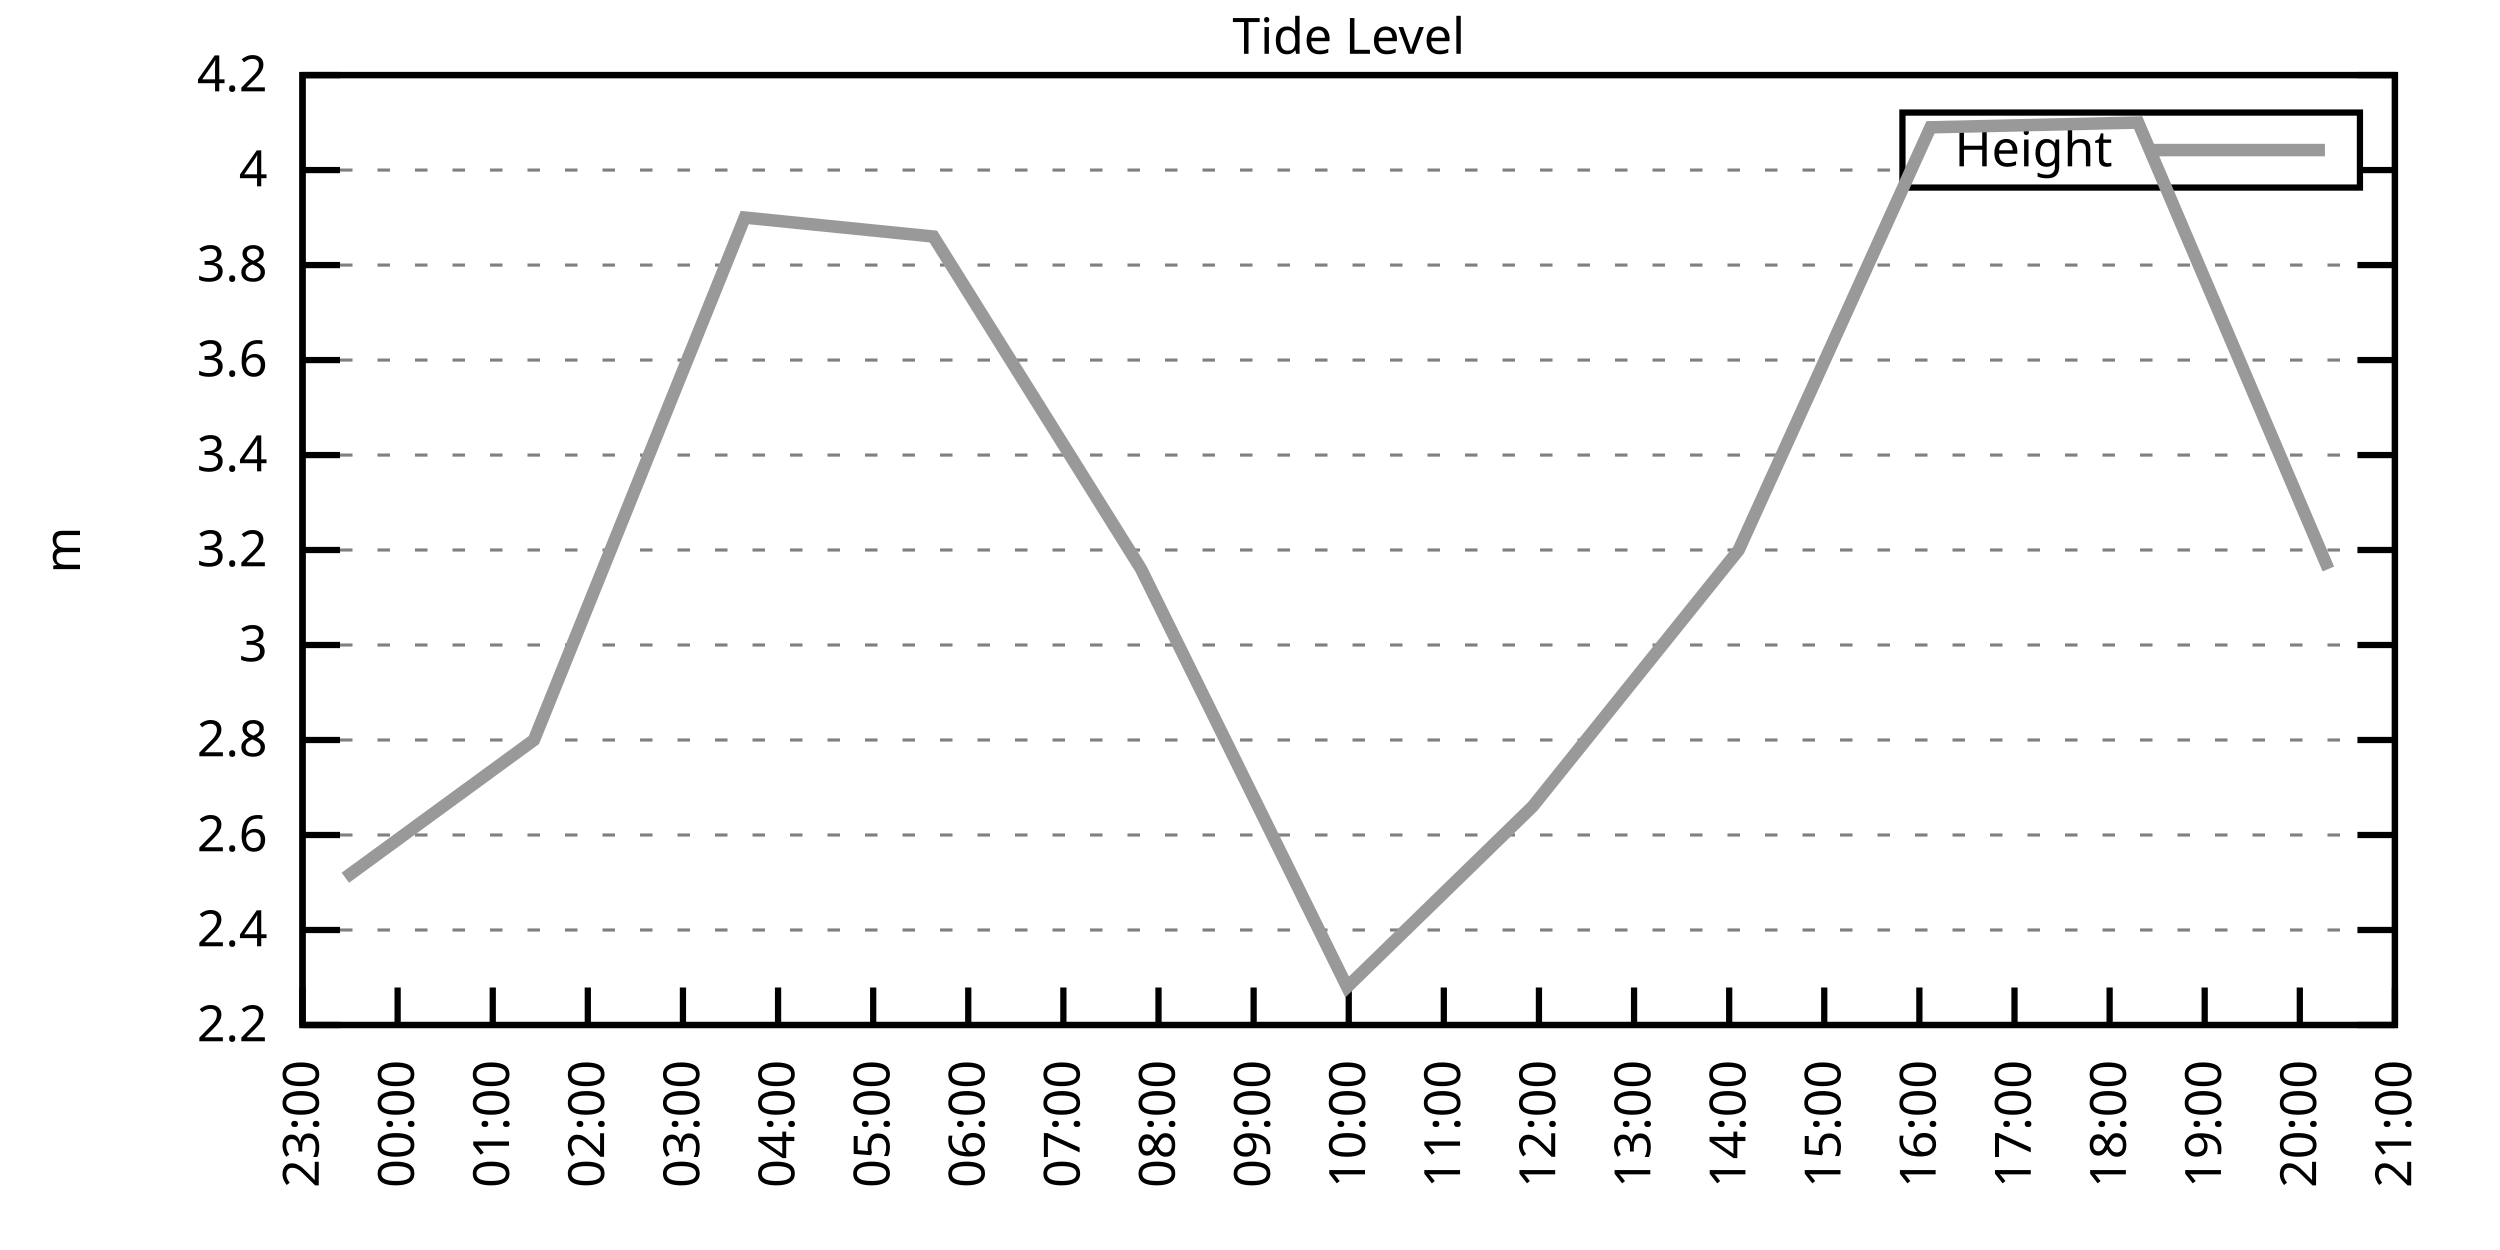
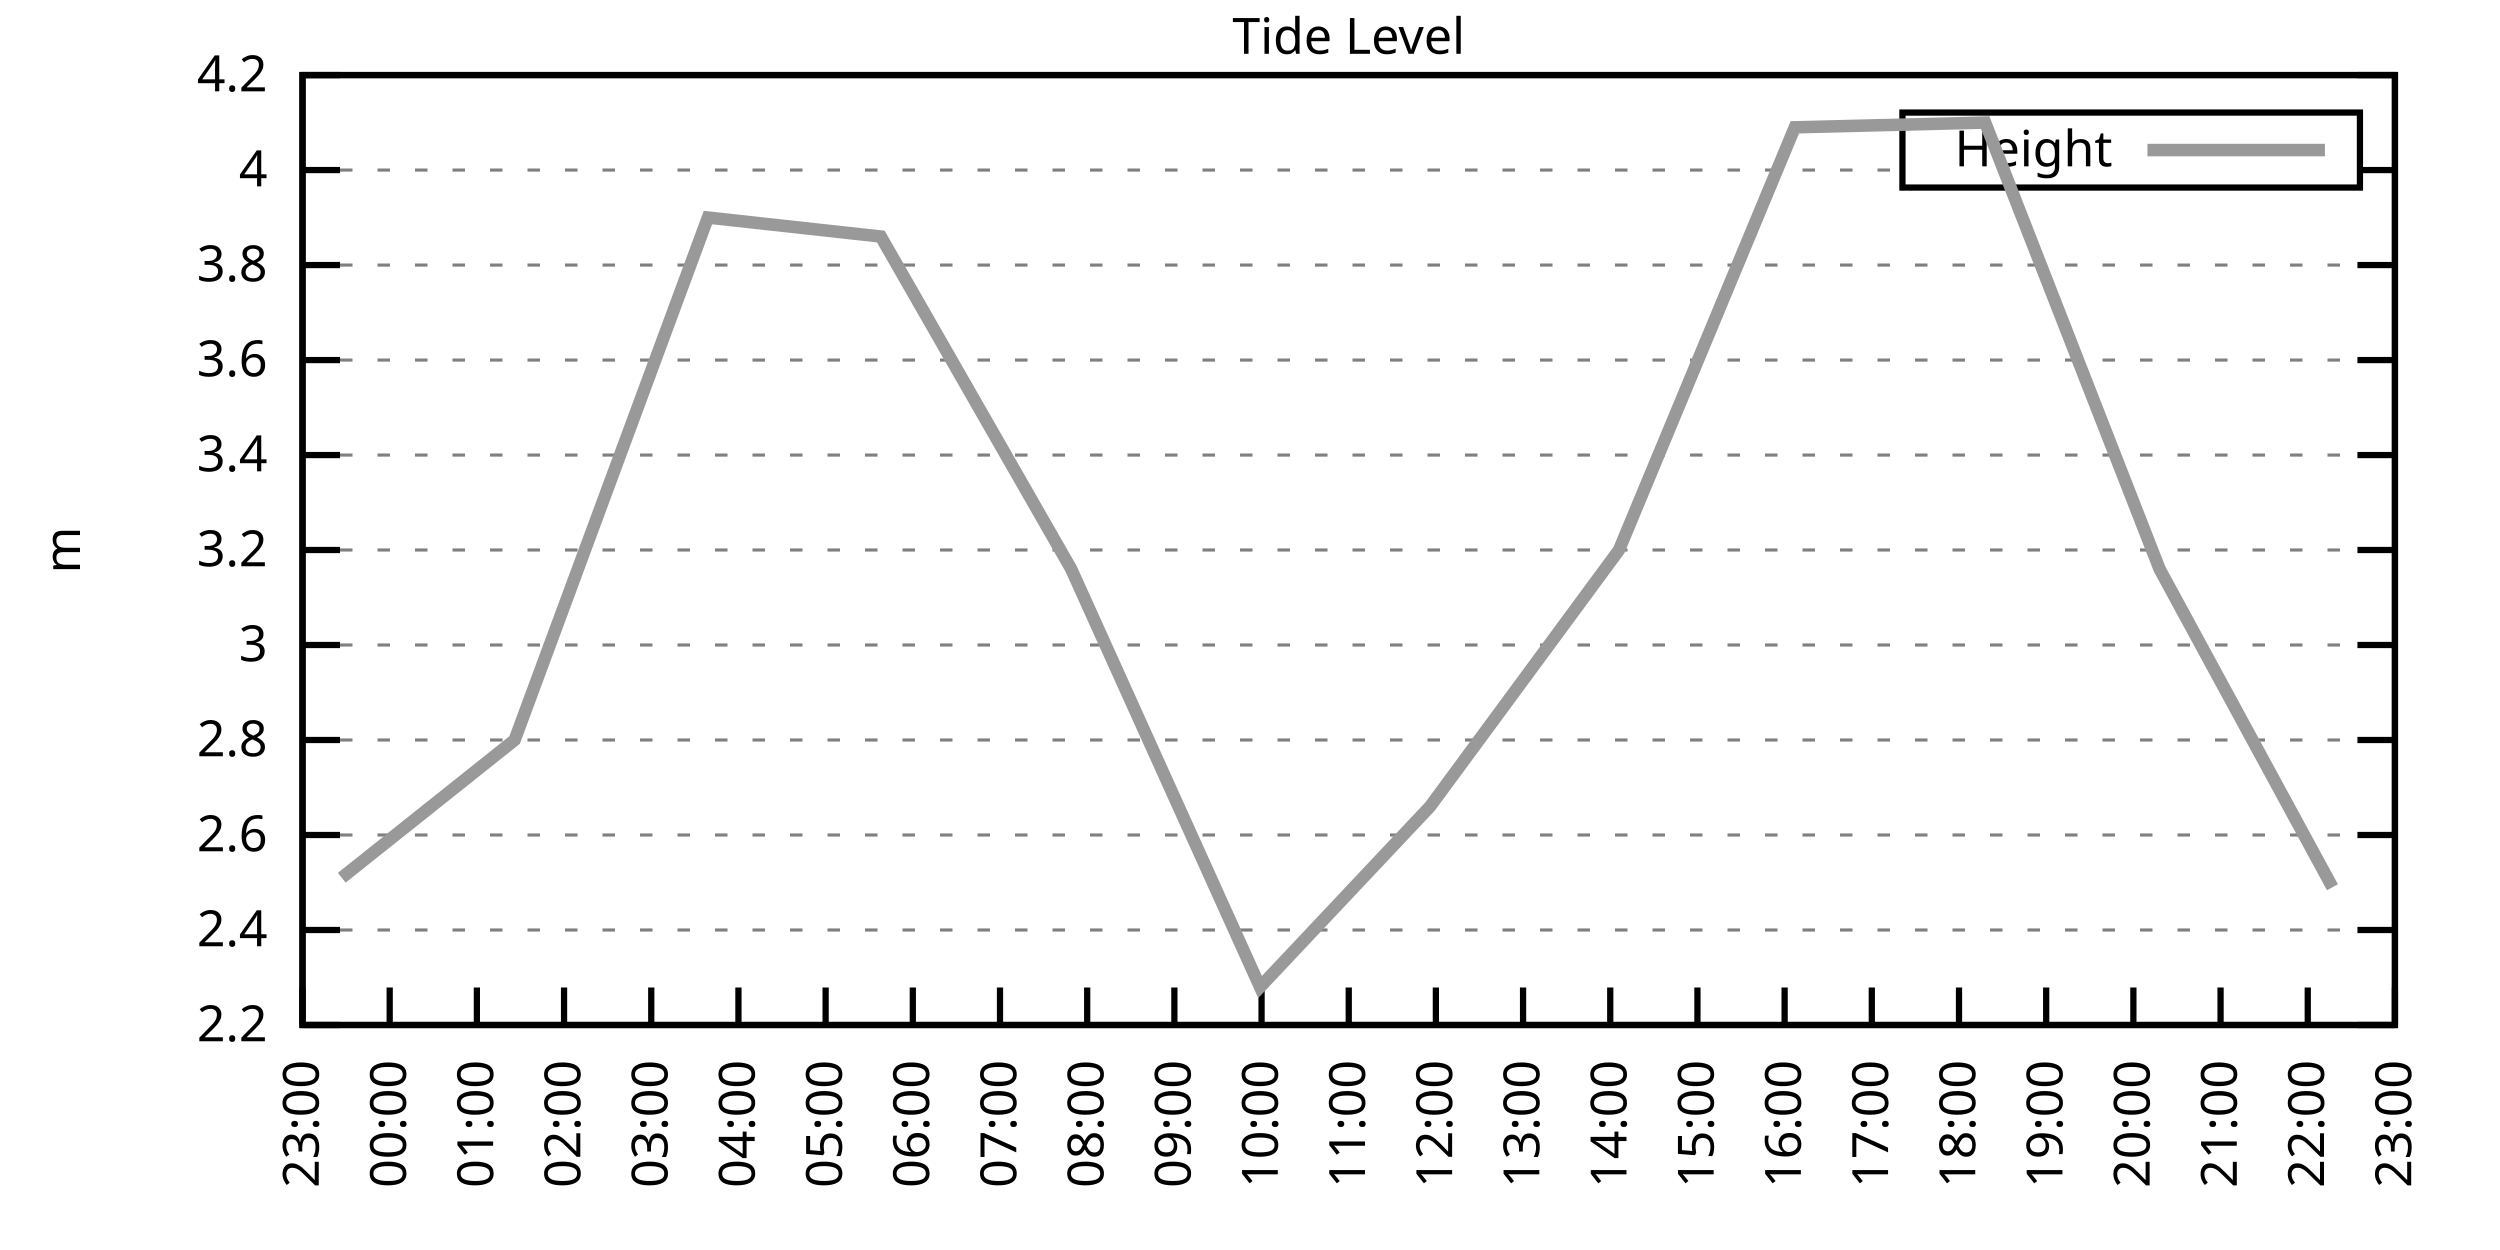
<svg xmlns="http://www.w3.org/2000/svg" xmlns:xlink="http://www.w3.org/1999/xlink" width="400" height="200" viewBox="0 0 400 200">
  <g id="gnuplot_canvas">
    <rect x="0" y="0" width="400" height="200" fill="none" />
    <defs>
      <circle id="gpDot" r="0.5" stroke-width="0.5" stroke="currentColor" />
      <path id="gpPt0" stroke-width="0.333" stroke="currentColor" d="M-1,0 h2 M0,-1 v2" />
      <path id="gpPt1" stroke-width="0.333" stroke="currentColor" d="M-1,-1 L1,1 M1,-1 L-1,1" />
      <path id="gpPt2" stroke-width="0.333" stroke="currentColor" d="M-1,0 L1,0 M0,-1 L0,1 M-1,-1 L1,1 M-1,1 L1,-1" />
      <rect id="gpPt3" stroke-width="0.333" stroke="currentColor" x="-1" y="-1" width="2" height="2" />
      <rect id="gpPt4" stroke-width="0.333" stroke="currentColor" fill="currentColor" x="-1" y="-1" width="2" height="2" />
      <circle id="gpPt5" stroke-width="0.333" stroke="currentColor" cx="0" cy="0" r="1" />
      <use xlink:href="#gpPt5" id="gpPt6" fill="currentColor" stroke="none" />
      <path id="gpPt7" stroke-width="0.333" stroke="currentColor" d="M0,-1.33 L-1.33,0.67 L1.33,0.67 z" />
      <use xlink:href="#gpPt7" id="gpPt8" fill="currentColor" stroke="none" />
      <use xlink:href="#gpPt7" id="gpPt9" stroke="currentColor" transform="rotate(180)" />
      <use xlink:href="#gpPt9" id="gpPt10" fill="currentColor" stroke="none" />
      <use xlink:href="#gpPt3" id="gpPt11" stroke="currentColor" transform="rotate(45)" />
      <use xlink:href="#gpPt11" id="gpPt12" fill="currentColor" stroke="none" />
      <path id="gpPt13" stroke-width="0.333" stroke="currentColor" d="M0,1.330 L1.265,0.411 L0.782,-1.067 L-0.782,-1.076 L-1.265,0.411 z" />
      <use xlink:href="#gpPt13" id="gpPt14" fill="currentColor" stroke="none" />
      <filter id="textbox" filterUnits="objectBoundingBox" x="0" y="0" height="1" width="1">
        <feFlood flood-color="white" flood-opacity="1" result="bgnd" />
        <feComposite in="SourceGraphic" in2="bgnd" operator="atop" />
      </filter>
      <filter id="greybox" filterUnits="objectBoundingBox" x="0" y="0" height="1" width="1">
        <feFlood flood-color="lightgrey" flood-opacity="1" result="grey" />
        <feComposite in="SourceGraphic" in2="grey" operator="atop" />
      </filter>
    </defs>
    <g fill="none" color="white" stroke="currentColor" stroke-width="1.00" stroke-linecap="butt" stroke-linejoin="miter">
</g>
    <g fill="none" color="black" stroke="currentColor" stroke-width="1.00" stroke-linecap="butt" stroke-linejoin="miter">
      <g stroke="none" shape-rendering="crispEdges">
        <polygon fill="rgb(255, 255, 255)" points="48.40,164.00 383.18,164.00 383.18,12.02 48.40,12.02 " />
      </g>
    </g>
    <g fill="none" color="black" stroke="currentColor" stroke-width="1.00" stroke-linecap="butt" stroke-linejoin="miter">
</g>
    <g fill="none" color="black" stroke="black" stroke-width="0.50" stroke-linecap="butt" stroke-linejoin="miter">
</g>
    <g fill="none" color="gray" stroke="currentColor" stroke-width="0.50" stroke-linecap="butt" stroke-linejoin="miter">
      <path stroke="gray" stroke-dasharray="2,4" class="gridline" d="M48.40,164.00 L383.19,164.00  " />
    </g>
    <g fill="none" color="gray" stroke="gray" stroke-width="1.00" stroke-linecap="butt" stroke-linejoin="miter">
</g>
    <g fill="none" color="black" stroke="currentColor" stroke-width="1.00" stroke-linecap="butt" stroke-linejoin="miter">
      <path stroke="black" d="M48.40,164.00 L54.40,164.00 M383.19,164.00 L377.19,164.00  " />
      <g transform="translate(42.80,166.60)" stroke="none" fill="black" font-family="Sans" font-size="8.00" text-anchor="end">
        <text>
          <tspan font-family="Sans"> 2.2</tspan>
        </text>
      </g>
    </g>
    <g fill="none" color="black" stroke="currentColor" stroke-width="1.00" stroke-linecap="butt" stroke-linejoin="miter">
</g>
    <g fill="none" color="black" stroke="black" stroke-width="0.50" stroke-linecap="butt" stroke-linejoin="miter">
</g>
    <g fill="none" color="gray" stroke="currentColor" stroke-width="0.50" stroke-linecap="butt" stroke-linejoin="miter">
      <path stroke="gray" stroke-dasharray="2,4" class="gridline" d="M48.40,148.80 L383.19,148.80  " />
    </g>
    <g fill="none" color="gray" stroke="gray" stroke-width="1.00" stroke-linecap="butt" stroke-linejoin="miter">
</g>
    <g fill="none" color="black" stroke="currentColor" stroke-width="1.00" stroke-linecap="butt" stroke-linejoin="miter">
      <path stroke="black" d="M48.40,148.80 L54.40,148.80 M383.19,148.80 L377.19,148.80  " />
      <g transform="translate(42.80,151.40)" stroke="none" fill="black" font-family="Sans" font-size="8.00" text-anchor="end">
        <text>
          <tspan font-family="Sans"> 2.4</tspan>
        </text>
      </g>
    </g>
    <g fill="none" color="black" stroke="currentColor" stroke-width="1.00" stroke-linecap="butt" stroke-linejoin="miter">
</g>
    <g fill="none" color="black" stroke="black" stroke-width="0.50" stroke-linecap="butt" stroke-linejoin="miter">
</g>
    <g fill="none" color="gray" stroke="currentColor" stroke-width="0.50" stroke-linecap="butt" stroke-linejoin="miter">
      <path stroke="gray" stroke-dasharray="2,4" class="gridline" d="M48.40,133.60 L383.19,133.60  " />
    </g>
    <g fill="none" color="gray" stroke="gray" stroke-width="1.00" stroke-linecap="butt" stroke-linejoin="miter">
</g>
    <g fill="none" color="black" stroke="currentColor" stroke-width="1.00" stroke-linecap="butt" stroke-linejoin="miter">
      <path stroke="black" d="M48.40,133.60 L54.40,133.60 M383.19,133.60 L377.19,133.60  " />
      <g transform="translate(42.80,136.20)" stroke="none" fill="black" font-family="Sans" font-size="8.00" text-anchor="end">
        <text>
          <tspan font-family="Sans"> 2.6</tspan>
        </text>
      </g>
    </g>
    <g fill="none" color="black" stroke="currentColor" stroke-width="1.00" stroke-linecap="butt" stroke-linejoin="miter">
</g>
    <g fill="none" color="black" stroke="black" stroke-width="0.50" stroke-linecap="butt" stroke-linejoin="miter">
</g>
    <g fill="none" color="gray" stroke="currentColor" stroke-width="0.50" stroke-linecap="butt" stroke-linejoin="miter">
      <path stroke="gray" stroke-dasharray="2,4" class="gridline" d="M48.40,118.40 L383.19,118.40  " />
    </g>
    <g fill="none" color="gray" stroke="gray" stroke-width="1.00" stroke-linecap="butt" stroke-linejoin="miter">
</g>
    <g fill="none" color="black" stroke="currentColor" stroke-width="1.00" stroke-linecap="butt" stroke-linejoin="miter">
      <path stroke="black" d="M48.40,118.40 L54.40,118.40 M383.19,118.40 L377.19,118.40  " />
      <g transform="translate(42.80,121.00)" stroke="none" fill="black" font-family="Sans" font-size="8.00" text-anchor="end">
        <text>
          <tspan font-family="Sans"> 2.8</tspan>
        </text>
      </g>
    </g>
    <g fill="none" color="black" stroke="currentColor" stroke-width="1.00" stroke-linecap="butt" stroke-linejoin="miter">
</g>
    <g fill="none" color="black" stroke="black" stroke-width="0.50" stroke-linecap="butt" stroke-linejoin="miter">
</g>
    <g fill="none" color="gray" stroke="currentColor" stroke-width="0.50" stroke-linecap="butt" stroke-linejoin="miter">
      <path stroke="gray" stroke-dasharray="2,4" class="gridline" d="M48.40,103.20 L383.19,103.20  " />
    </g>
    <g fill="none" color="gray" stroke="gray" stroke-width="1.00" stroke-linecap="butt" stroke-linejoin="miter">
</g>
    <g fill="none" color="black" stroke="currentColor" stroke-width="1.00" stroke-linecap="butt" stroke-linejoin="miter">
      <path stroke="black" d="M48.40,103.20 L54.40,103.20 M383.19,103.20 L377.19,103.20  " />
      <g transform="translate(42.80,105.80)" stroke="none" fill="black" font-family="Sans" font-size="8.00" text-anchor="end">
        <text>
          <tspan font-family="Sans"> 3</tspan>
        </text>
      </g>
    </g>
    <g fill="none" color="black" stroke="currentColor" stroke-width="1.00" stroke-linecap="butt" stroke-linejoin="miter">
</g>
    <g fill="none" color="black" stroke="black" stroke-width="0.50" stroke-linecap="butt" stroke-linejoin="miter">
</g>
    <g fill="none" color="gray" stroke="currentColor" stroke-width="0.50" stroke-linecap="butt" stroke-linejoin="miter">
      <path stroke="gray" stroke-dasharray="2,4" class="gridline" d="M48.40,88.00 L383.19,88.00  " />
    </g>
    <g fill="none" color="gray" stroke="gray" stroke-width="1.00" stroke-linecap="butt" stroke-linejoin="miter">
</g>
    <g fill="none" color="black" stroke="currentColor" stroke-width="1.00" stroke-linecap="butt" stroke-linejoin="miter">
      <path stroke="black" d="M48.40,88.00 L54.40,88.00 M383.19,88.00 L377.19,88.00  " />
      <g transform="translate(42.80,90.60)" stroke="none" fill="black" font-family="Sans" font-size="8.00" text-anchor="end">
        <text>
          <tspan font-family="Sans"> 3.2</tspan>
        </text>
      </g>
    </g>
    <g fill="none" color="black" stroke="currentColor" stroke-width="1.00" stroke-linecap="butt" stroke-linejoin="miter">
</g>
    <g fill="none" color="black" stroke="black" stroke-width="0.50" stroke-linecap="butt" stroke-linejoin="miter">
</g>
    <g fill="none" color="gray" stroke="currentColor" stroke-width="0.50" stroke-linecap="butt" stroke-linejoin="miter">
      <path stroke="gray" stroke-dasharray="2,4" class="gridline" d="M48.40,72.81 L383.19,72.81  " />
    </g>
    <g fill="none" color="gray" stroke="gray" stroke-width="1.00" stroke-linecap="butt" stroke-linejoin="miter">
</g>
    <g fill="none" color="black" stroke="currentColor" stroke-width="1.00" stroke-linecap="butt" stroke-linejoin="miter">
      <path stroke="black" d="M48.40,72.81 L54.40,72.81 M383.19,72.81 L377.19,72.81  " />
      <g transform="translate(42.80,75.41)" stroke="none" fill="black" font-family="Sans" font-size="8.00" text-anchor="end">
        <text>
          <tspan font-family="Sans"> 3.4</tspan>
        </text>
      </g>
    </g>
    <g fill="none" color="black" stroke="currentColor" stroke-width="1.00" stroke-linecap="butt" stroke-linejoin="miter">
</g>
    <g fill="none" color="black" stroke="black" stroke-width="0.50" stroke-linecap="butt" stroke-linejoin="miter">
</g>
    <g fill="none" color="gray" stroke="currentColor" stroke-width="0.50" stroke-linecap="butt" stroke-linejoin="miter">
      <path stroke="gray" stroke-dasharray="2,4" class="gridline" d="M48.40,57.61 L383.19,57.61  " />
    </g>
    <g fill="none" color="gray" stroke="gray" stroke-width="1.00" stroke-linecap="butt" stroke-linejoin="miter">
</g>
    <g fill="none" color="black" stroke="currentColor" stroke-width="1.00" stroke-linecap="butt" stroke-linejoin="miter">
      <path stroke="black" d="M48.40,57.61 L54.40,57.61 M383.19,57.61 L377.19,57.61  " />
      <g transform="translate(42.80,60.21)" stroke="none" fill="black" font-family="Sans" font-size="8.00" text-anchor="end">
        <text>
          <tspan font-family="Sans"> 3.6</tspan>
        </text>
      </g>
    </g>
    <g fill="none" color="black" stroke="currentColor" stroke-width="1.00" stroke-linecap="butt" stroke-linejoin="miter">
</g>
    <g fill="none" color="black" stroke="black" stroke-width="0.50" stroke-linecap="butt" stroke-linejoin="miter">
</g>
    <g fill="none" color="gray" stroke="currentColor" stroke-width="0.50" stroke-linecap="butt" stroke-linejoin="miter">
      <path stroke="gray" stroke-dasharray="2,4" class="gridline" d="M48.40,42.41 L383.19,42.41  " />
    </g>
    <g fill="none" color="gray" stroke="gray" stroke-width="1.00" stroke-linecap="butt" stroke-linejoin="miter">
</g>
    <g fill="none" color="black" stroke="currentColor" stroke-width="1.00" stroke-linecap="butt" stroke-linejoin="miter">
      <path stroke="black" d="M48.40,42.41 L54.40,42.41 M383.19,42.41 L377.19,42.41  " />
      <g transform="translate(42.80,45.01)" stroke="none" fill="black" font-family="Sans" font-size="8.00" text-anchor="end">
        <text>
          <tspan font-family="Sans"> 3.8</tspan>
        </text>
      </g>
    </g>
    <g fill="none" color="black" stroke="currentColor" stroke-width="1.00" stroke-linecap="butt" stroke-linejoin="miter">
</g>
    <g fill="none" color="black" stroke="black" stroke-width="0.50" stroke-linecap="butt" stroke-linejoin="miter">
</g>
    <g fill="none" color="gray" stroke="currentColor" stroke-width="0.50" stroke-linecap="butt" stroke-linejoin="miter">
      <path stroke="gray" stroke-dasharray="2,4" class="gridline" d="M48.40,27.21 L304.39,27.21 M377.59,27.21 L383.19,27.21  " />
    </g>
    <g fill="none" color="gray" stroke="gray" stroke-width="1.00" stroke-linecap="butt" stroke-linejoin="miter">
</g>
    <g fill="none" color="black" stroke="currentColor" stroke-width="1.00" stroke-linecap="butt" stroke-linejoin="miter">
      <path stroke="black" d="M48.40,27.21 L54.40,27.21 M383.19,27.21 L377.19,27.21  " />
      <g transform="translate(42.80,29.81)" stroke="none" fill="black" font-family="Sans" font-size="8.00" text-anchor="end">
        <text>
          <tspan font-family="Sans"> 4</tspan>
        </text>
      </g>
    </g>
    <g fill="none" color="black" stroke="currentColor" stroke-width="1.00" stroke-linecap="butt" stroke-linejoin="miter">
</g>
    <g fill="none" color="black" stroke="black" stroke-width="0.50" stroke-linecap="butt" stroke-linejoin="miter">
</g>
    <g fill="none" color="gray" stroke="currentColor" stroke-width="0.50" stroke-linecap="butt" stroke-linejoin="miter">
      <path stroke="gray" stroke-dasharray="2,4" class="gridline" d="M48.40,12.01 L383.19,12.01  " />
    </g>
    <g fill="none" color="gray" stroke="gray" stroke-width="1.00" stroke-linecap="butt" stroke-linejoin="miter">
</g>
    <g fill="none" color="black" stroke="currentColor" stroke-width="1.00" stroke-linecap="butt" stroke-linejoin="miter">
      <path stroke="black" d="M48.40,12.01 L54.40,12.01 M383.19,12.01 L377.19,12.01  " />
      <g transform="translate(42.80,14.61)" stroke="none" fill="black" font-family="Sans" font-size="8.00" text-anchor="end">
        <text>
          <tspan font-family="Sans"> 4.2</tspan>
        </text>
      </g>
    </g>
    <g fill="none" color="black" stroke="currentColor" stroke-width="1.00" stroke-linecap="butt" stroke-linejoin="miter">
      <path stroke="black" d="M48.40,164.00 L48.40,158.00  " />
      <g transform="translate(51.00,169.60) rotate(270.00)" stroke="none" fill="black" font-family="Sans" font-size="8.00" text-anchor="end">
        <text>
          <tspan font-family="Sans">23:00</tspan>
        </text>
      </g>
    </g>
    <g fill="none" color="black" stroke="currentColor" stroke-width="1.00" stroke-linecap="butt" stroke-linejoin="miter">
-       <path stroke="black" d="M63.62,164.00 L63.62,158.00  " />
-       <g transform="translate(66.22,169.60) rotate(270.00)" stroke="none" fill="black" font-family="Sans" font-size="8.00" text-anchor="end">
+       <path stroke="black" d="M62.35,164.00 L62.35,158.00  " />
+       <g transform="translate(64.95,169.60) rotate(270.00)" stroke="none" fill="black" font-family="Sans" font-size="8.00" text-anchor="end">
        <text>
          <tspan font-family="Sans">00:00</tspan>
        </text>
      </g>
    </g>
    <g fill="none" color="black" stroke="currentColor" stroke-width="1.00" stroke-linecap="butt" stroke-linejoin="miter">
-       <path stroke="black" d="M78.84,164.00 L78.84,158.00  " />
-       <g transform="translate(81.44,169.60) rotate(270.00)" stroke="none" fill="black" font-family="Sans" font-size="8.00" text-anchor="end">
+       <path stroke="black" d="M76.30,164.00 L76.30,158.00  " />
+       <g transform="translate(78.90,169.60) rotate(270.00)" stroke="none" fill="black" font-family="Sans" font-size="8.00" text-anchor="end">
        <text>
          <tspan font-family="Sans">01:00</tspan>
        </text>
      </g>
    </g>
    <g fill="none" color="black" stroke="currentColor" stroke-width="1.00" stroke-linecap="butt" stroke-linejoin="miter">
-       <path stroke="black" d="M94.05,164.00 L94.05,158.00  " />
-       <g transform="translate(96.65,169.60) rotate(270.00)" stroke="none" fill="black" font-family="Sans" font-size="8.00" text-anchor="end">
+       <path stroke="black" d="M90.25,164.00 L90.25,158.00  " />
+       <g transform="translate(92.85,169.60) rotate(270.00)" stroke="none" fill="black" font-family="Sans" font-size="8.00" text-anchor="end">
        <text>
          <tspan font-family="Sans">02:00</tspan>
        </text>
      </g>
    </g>
    <g fill="none" color="black" stroke="currentColor" stroke-width="1.00" stroke-linecap="butt" stroke-linejoin="miter">
-       <path stroke="black" d="M109.27,164.00 L109.27,158.00  " />
-       <g transform="translate(111.87,169.60) rotate(270.00)" stroke="none" fill="black" font-family="Sans" font-size="8.00" text-anchor="end">
+       <path stroke="black" d="M104.20,164.00 L104.20,158.00  " />
+       <g transform="translate(106.80,169.60) rotate(270.00)" stroke="none" fill="black" font-family="Sans" font-size="8.00" text-anchor="end">
        <text>
          <tspan font-family="Sans">03:00</tspan>
        </text>
      </g>
    </g>
    <g fill="none" color="black" stroke="currentColor" stroke-width="1.00" stroke-linecap="butt" stroke-linejoin="miter">
-       <path stroke="black" d="M124.49,164.00 L124.49,158.00  " />
-       <g transform="translate(127.09,169.60) rotate(270.00)" stroke="none" fill="black" font-family="Sans" font-size="8.00" text-anchor="end">
+       <path stroke="black" d="M118.15,164.00 L118.15,158.00  " />
+       <g transform="translate(120.75,169.60) rotate(270.00)" stroke="none" fill="black" font-family="Sans" font-size="8.00" text-anchor="end">
        <text>
          <tspan font-family="Sans">04:00</tspan>
        </text>
      </g>
    </g>
    <g fill="none" color="black" stroke="currentColor" stroke-width="1.00" stroke-linecap="butt" stroke-linejoin="miter">
-       <path stroke="black" d="M139.71,164.00 L139.71,158.00  " />
-       <g transform="translate(142.31,169.60) rotate(270.00)" stroke="none" fill="black" font-family="Sans" font-size="8.00" text-anchor="end">
+       <path stroke="black" d="M132.10,164.00 L132.10,158.00  " />
+       <g transform="translate(134.70,169.60) rotate(270.00)" stroke="none" fill="black" font-family="Sans" font-size="8.00" text-anchor="end">
        <text>
          <tspan font-family="Sans">05:00</tspan>
        </text>
      </g>
    </g>
    <g fill="none" color="black" stroke="currentColor" stroke-width="1.00" stroke-linecap="butt" stroke-linejoin="miter">
-       <path stroke="black" d="M154.92,164.00 L154.92,158.00  " />
-       <g transform="translate(157.52,169.60) rotate(270.00)" stroke="none" fill="black" font-family="Sans" font-size="8.00" text-anchor="end">
+       <path stroke="black" d="M146.05,164.00 L146.05,158.00  " />
+       <g transform="translate(148.65,169.60) rotate(270.00)" stroke="none" fill="black" font-family="Sans" font-size="8.00" text-anchor="end">
        <text>
          <tspan font-family="Sans">06:00</tspan>
        </text>
      </g>
    </g>
    <g fill="none" color="black" stroke="currentColor" stroke-width="1.00" stroke-linecap="butt" stroke-linejoin="miter">
-       <path stroke="black" d="M170.14,164.00 L170.14,158.00  " />
-       <g transform="translate(172.74,169.60) rotate(270.00)" stroke="none" fill="black" font-family="Sans" font-size="8.00" text-anchor="end">
+       <path stroke="black" d="M160.00,164.00 L160.00,158.00  " />
+       <g transform="translate(162.60,169.60) rotate(270.00)" stroke="none" fill="black" font-family="Sans" font-size="8.00" text-anchor="end">
        <text>
          <tspan font-family="Sans">07:00</tspan>
        </text>
      </g>
    </g>
    <g fill="none" color="black" stroke="currentColor" stroke-width="1.00" stroke-linecap="butt" stroke-linejoin="miter">
-       <path stroke="black" d="M185.36,164.00 L185.36,158.00  " />
-       <g transform="translate(187.96,169.60) rotate(270.00)" stroke="none" fill="black" font-family="Sans" font-size="8.00" text-anchor="end">
+       <path stroke="black" d="M173.95,164.00 L173.95,158.00  " />
+       <g transform="translate(176.55,169.60) rotate(270.00)" stroke="none" fill="black" font-family="Sans" font-size="8.00" text-anchor="end">
        <text>
          <tspan font-family="Sans">08:00</tspan>
        </text>
      </g>
    </g>
    <g fill="none" color="black" stroke="currentColor" stroke-width="1.00" stroke-linecap="butt" stroke-linejoin="miter">
-       <path stroke="black" d="M200.58,164.00 L200.58,158.00  " />
-       <g transform="translate(203.18,169.60) rotate(270.00)" stroke="none" fill="black" font-family="Sans" font-size="8.00" text-anchor="end">
+       <path stroke="black" d="M187.90,164.00 L187.90,158.00  " />
+       <g transform="translate(190.50,169.60) rotate(270.00)" stroke="none" fill="black" font-family="Sans" font-size="8.00" text-anchor="end">
        <text>
          <tspan font-family="Sans">09:00</tspan>
+         </text>
+       </g>
+     </g>
+     <g fill="none" color="black" stroke="currentColor" stroke-width="1.00" stroke-linecap="butt" stroke-linejoin="miter">
+       <path stroke="black" d="M201.85,164.00 L201.85,158.00  " />
+       <g transform="translate(204.45,169.60) rotate(270.00)" stroke="none" fill="black" font-family="Sans" font-size="8.00" text-anchor="end">
+         <text>
+           <tspan font-family="Sans">10:00</tspan>
        </text>
      </g>
    </g>
    <g fill="none" color="black" stroke="currentColor" stroke-width="1.00" stroke-linecap="butt" stroke-linejoin="miter">
      <path stroke="black" d="M215.80,164.00 L215.80,158.00  " />
      <g transform="translate(218.40,169.60) rotate(270.00)" stroke="none" fill="black" font-family="Sans" font-size="8.00" text-anchor="end">
        <text>
-           <tspan font-family="Sans">10:00</tspan>
-         </text>
-       </g>
-     </g>
-     <g fill="none" color="black" stroke="currentColor" stroke-width="1.00" stroke-linecap="butt" stroke-linejoin="miter">
-       <path stroke="black" d="M231.01,164.00 L231.01,158.00  " />
-       <g transform="translate(233.61,169.60) rotate(270.00)" stroke="none" fill="black" font-family="Sans" font-size="8.00" text-anchor="end">
-         <text>
          <tspan font-family="Sans">11:00</tspan>
        </text>
      </g>
    </g>
    <g fill="none" color="black" stroke="currentColor" stroke-width="1.00" stroke-linecap="butt" stroke-linejoin="miter">
-       <path stroke="black" d="M246.23,164.00 L246.23,158.00  " />
-       <g transform="translate(248.83,169.60) rotate(270.00)" stroke="none" fill="black" font-family="Sans" font-size="8.00" text-anchor="end">
+       <path stroke="black" d="M229.74,164.00 L229.74,158.00  " />
+       <g transform="translate(232.34,169.60) rotate(270.00)" stroke="none" fill="black" font-family="Sans" font-size="8.00" text-anchor="end">
        <text>
          <tspan font-family="Sans">12:00</tspan>
        </text>
      </g>
    </g>
    <g fill="none" color="black" stroke="currentColor" stroke-width="1.00" stroke-linecap="butt" stroke-linejoin="miter">
-       <path stroke="black" d="M261.45,164.00 L261.45,158.00  " />
-       <g transform="translate(264.05,169.60) rotate(270.00)" stroke="none" fill="black" font-family="Sans" font-size="8.00" text-anchor="end">
+       <path stroke="black" d="M243.69,164.00 L243.69,158.00  " />
+       <g transform="translate(246.29,169.60) rotate(270.00)" stroke="none" fill="black" font-family="Sans" font-size="8.00" text-anchor="end">
        <text>
          <tspan font-family="Sans">13:00</tspan>
        </text>
      </g>
    </g>
    <g fill="none" color="black" stroke="currentColor" stroke-width="1.00" stroke-linecap="butt" stroke-linejoin="miter">
-       <path stroke="black" d="M276.67,164.00 L276.67,158.00  " />
-       <g transform="translate(279.27,169.60) rotate(270.00)" stroke="none" fill="black" font-family="Sans" font-size="8.00" text-anchor="end">
+       <path stroke="black" d="M257.64,164.00 L257.64,158.00  " />
+       <g transform="translate(260.24,169.60) rotate(270.00)" stroke="none" fill="black" font-family="Sans" font-size="8.00" text-anchor="end">
        <text>
          <tspan font-family="Sans">14:00</tspan>
        </text>
      </g>
    </g>
    <g fill="none" color="black" stroke="currentColor" stroke-width="1.00" stroke-linecap="butt" stroke-linejoin="miter">
-       <path stroke="black" d="M291.88,164.00 L291.88,158.00  " />
-       <g transform="translate(294.48,169.60) rotate(270.00)" stroke="none" fill="black" font-family="Sans" font-size="8.00" text-anchor="end">
+       <path stroke="black" d="M271.59,164.00 L271.59,158.00  " />
+       <g transform="translate(274.19,169.60) rotate(270.00)" stroke="none" fill="black" font-family="Sans" font-size="8.00" text-anchor="end">
        <text>
          <tspan font-family="Sans">15:00</tspan>
        </text>
      </g>
    </g>
    <g fill="none" color="black" stroke="currentColor" stroke-width="1.00" stroke-linecap="butt" stroke-linejoin="miter">
-       <path stroke="black" d="M307.10,164.00 L307.10,158.00  " />
-       <g transform="translate(309.70,169.60) rotate(270.00)" stroke="none" fill="black" font-family="Sans" font-size="8.00" text-anchor="end">
+       <path stroke="black" d="M285.54,164.00 L285.54,158.00  " />
+       <g transform="translate(288.14,169.60) rotate(270.00)" stroke="none" fill="black" font-family="Sans" font-size="8.00" text-anchor="end">
        <text>
          <tspan font-family="Sans">16:00</tspan>
        </text>
      </g>
    </g>
    <g fill="none" color="black" stroke="currentColor" stroke-width="1.00" stroke-linecap="butt" stroke-linejoin="miter">
-       <path stroke="black" d="M322.32,164.00 L322.32,158.00  " />
-       <g transform="translate(324.92,169.60) rotate(270.00)" stroke="none" fill="black" font-family="Sans" font-size="8.00" text-anchor="end">
+       <path stroke="black" d="M299.49,164.00 L299.49,158.00  " />
+       <g transform="translate(302.09,169.60) rotate(270.00)" stroke="none" fill="black" font-family="Sans" font-size="8.00" text-anchor="end">
        <text>
          <tspan font-family="Sans">17:00</tspan>
        </text>
      </g>
    </g>
    <g fill="none" color="black" stroke="currentColor" stroke-width="1.00" stroke-linecap="butt" stroke-linejoin="miter">
-       <path stroke="black" d="M337.54,164.00 L337.54,158.00  " />
-       <g transform="translate(340.14,169.60) rotate(270.00)" stroke="none" fill="black" font-family="Sans" font-size="8.00" text-anchor="end">
+       <path stroke="black" d="M313.44,164.00 L313.44,158.00  " />
+       <g transform="translate(316.04,169.60) rotate(270.00)" stroke="none" fill="black" font-family="Sans" font-size="8.00" text-anchor="end">
        <text>
          <tspan font-family="Sans">18:00</tspan>
        </text>
      </g>
    </g>
    <g fill="none" color="black" stroke="currentColor" stroke-width="1.00" stroke-linecap="butt" stroke-linejoin="miter">
-       <path stroke="black" d="M352.75,164.00 L352.75,158.00  " />
-       <g transform="translate(355.35,169.60) rotate(270.00)" stroke="none" fill="black" font-family="Sans" font-size="8.00" text-anchor="end">
+       <path stroke="black" d="M327.39,164.00 L327.39,158.00  " />
+       <g transform="translate(329.99,169.60) rotate(270.00)" stroke="none" fill="black" font-family="Sans" font-size="8.00" text-anchor="end">
        <text>
          <tspan font-family="Sans">19:00</tspan>
        </text>
      </g>
    </g>
    <g fill="none" color="black" stroke="currentColor" stroke-width="1.00" stroke-linecap="butt" stroke-linejoin="miter">
-       <path stroke="black" d="M367.97,164.00 L367.97,158.00  " />
-       <g transform="translate(370.57,169.60) rotate(270.00)" stroke="none" fill="black" font-family="Sans" font-size="8.00" text-anchor="end">
+       <path stroke="black" d="M341.34,164.00 L341.34,158.00  " />
+       <g transform="translate(343.94,169.60) rotate(270.00)" stroke="none" fill="black" font-family="Sans" font-size="8.00" text-anchor="end">
        <text>
          <tspan font-family="Sans">20:00</tspan>
+         </text>
+       </g>
+     </g>
+     <g fill="none" color="black" stroke="currentColor" stroke-width="1.00" stroke-linecap="butt" stroke-linejoin="miter">
+       <path stroke="black" d="M355.29,164.00 L355.29,158.00  " />
+       <g transform="translate(357.89,169.60) rotate(270.00)" stroke="none" fill="black" font-family="Sans" font-size="8.00" text-anchor="end">
+         <text>
+           <tspan font-family="Sans">21:00</tspan>
+         </text>
+       </g>
+     </g>
+     <g fill="none" color="black" stroke="currentColor" stroke-width="1.00" stroke-linecap="butt" stroke-linejoin="miter">
+       <path stroke="black" d="M369.24,164.00 L369.24,158.00  " />
+       <g transform="translate(371.84,169.60) rotate(270.00)" stroke="none" fill="black" font-family="Sans" font-size="8.00" text-anchor="end">
+         <text>
+           <tspan font-family="Sans">22:00</tspan>
        </text>
      </g>
    </g>
    <g fill="none" color="black" stroke="currentColor" stroke-width="1.00" stroke-linecap="butt" stroke-linejoin="miter">
      <path stroke="black" d="M383.19,164.00 L383.19,158.00  " />
      <g transform="translate(385.79,169.60) rotate(270.00)" stroke="none" fill="black" font-family="Sans" font-size="8.00" text-anchor="end">
        <text>
-           <tspan font-family="Sans">21:00</tspan>
+           <tspan font-family="Sans">23:00</tspan>
        </text>
      </g>
    </g>
    <g fill="none" color="black" stroke="currentColor" stroke-width="1.00" stroke-linecap="butt" stroke-linejoin="miter">
</g>
    <g fill="none" color="black" stroke="currentColor" stroke-width="1.00" stroke-linecap="butt" stroke-linejoin="miter">
      <path stroke="black" d="M48.40,12.01 L48.40,164.00 L383.19,164.00 L383.19,12.01 L48.40,12.01 Z  " />
    </g>
    <g fill="none" color="black" stroke="currentColor" stroke-width="1.00" stroke-linecap="butt" stroke-linejoin="miter">
</g>
    <g fill="none" color="black" stroke="currentColor" stroke-width="1.00" stroke-linecap="butt" stroke-linejoin="miter">
      <path stroke="black" d="M304.39,30.01 L304.39,18.01 L377.59,18.01 L377.59,30.01 L304.39,30.01 Z  " />
    </g>
    <g id="Tide_level_plot_1">
      <g fill="none" color="white" stroke="black" stroke-width="2.00" stroke-linecap="butt" stroke-linejoin="miter">
</g>
      <g fill="none" color="black" stroke="currentColor" stroke-width="2.00" stroke-linecap="butt" stroke-linejoin="miter">
        <g transform="translate(337.99,26.61)" stroke="none" fill="black" font-family="Sans" font-size="8.00" text-anchor="end">
          <text>
            <tspan font-family="Sans">Height</tspan>
          </text>
        </g>
      </g>
      <g fill="none" color="black" stroke="currentColor" stroke-width="2.00" stroke-linecap="butt" stroke-linejoin="miter">
-         <path stroke="rgb(153, 153, 153)" d="M343.59,24.01 L371.99,24.01 M55.25,140.44 L85.43,118.40 L119.16,34.81 L149.34,37.85 L182.57,91.04 L215.54,157.92   L245.22,129.04 L278.19,88.00 L308.88,20.37 L342.10,19.61 L372.54,91.04  " />
+         <path stroke="rgb(153, 153, 153)" d="M343.59,24.01 L371.99,24.01 M54.68,140.44 L82.34,118.40 L113.27,34.81 L140.93,37.85 L171.39,91.04 L201.61,157.92   L228.81,129.04 L259.04,88.00 L287.17,20.37 L317.63,19.61 L345.53,91.04 L373.19,141.96  " />
      </g>
    </g>
    <g fill="none" color="black" stroke="currentColor" stroke-width="2.00" stroke-linecap="butt" stroke-linejoin="miter">
</g>
    <g fill="none" color="black" stroke="black" stroke-width="1.00" stroke-linecap="butt" stroke-linejoin="miter">
</g>
    <g fill="none" color="black" stroke="currentColor" stroke-width="1.00" stroke-linecap="butt" stroke-linejoin="miter">
      <path stroke="black" d="M48.40,12.01 L48.40,164.00 L383.19,164.00 L383.19,12.01 L48.40,12.01 Z  " />
      <g transform="translate(12.80,88.01) rotate(270.00)" stroke="none" fill="black" font-family="Sans" font-size="8.00" text-anchor="middle">
        <text>
          <tspan font-family="Sans">m</tspan>
        </text>
      </g>
    </g>
    <g fill="none" color="black" stroke="currentColor" stroke-width="1.00" stroke-linecap="butt" stroke-linejoin="miter">
</g>
    <g fill="none" color="black" stroke="currentColor" stroke-width="1.00" stroke-linecap="butt" stroke-linejoin="miter">
      <g transform="translate(215.79,8.61)" stroke="none" fill="black" font-family="Sans" font-size="8.00" text-anchor="middle">
        <text>
          <tspan font-family="Sans">Tide Level</tspan>
        </text>
      </g>
    </g>
    <g fill="none" color="black" stroke="currentColor" stroke-width="1.00" stroke-linecap="butt" stroke-linejoin="miter">
</g>
  </g>
</svg>
